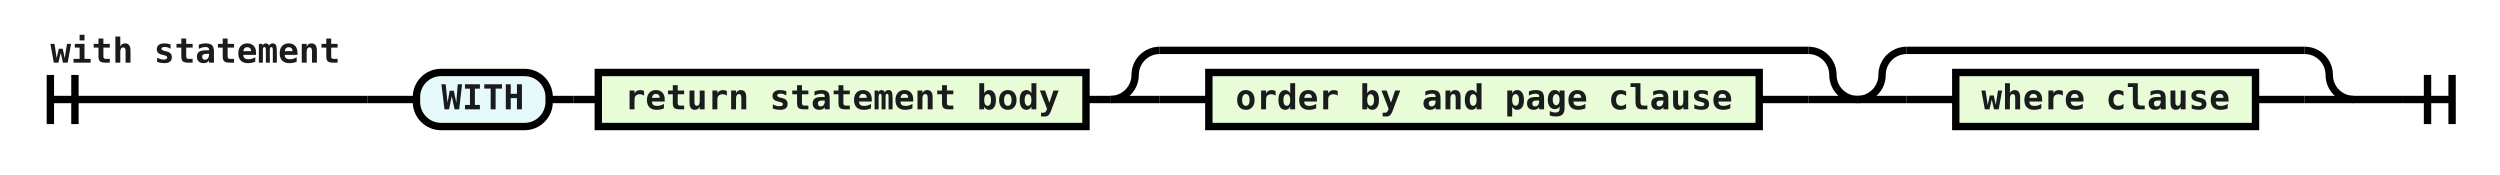
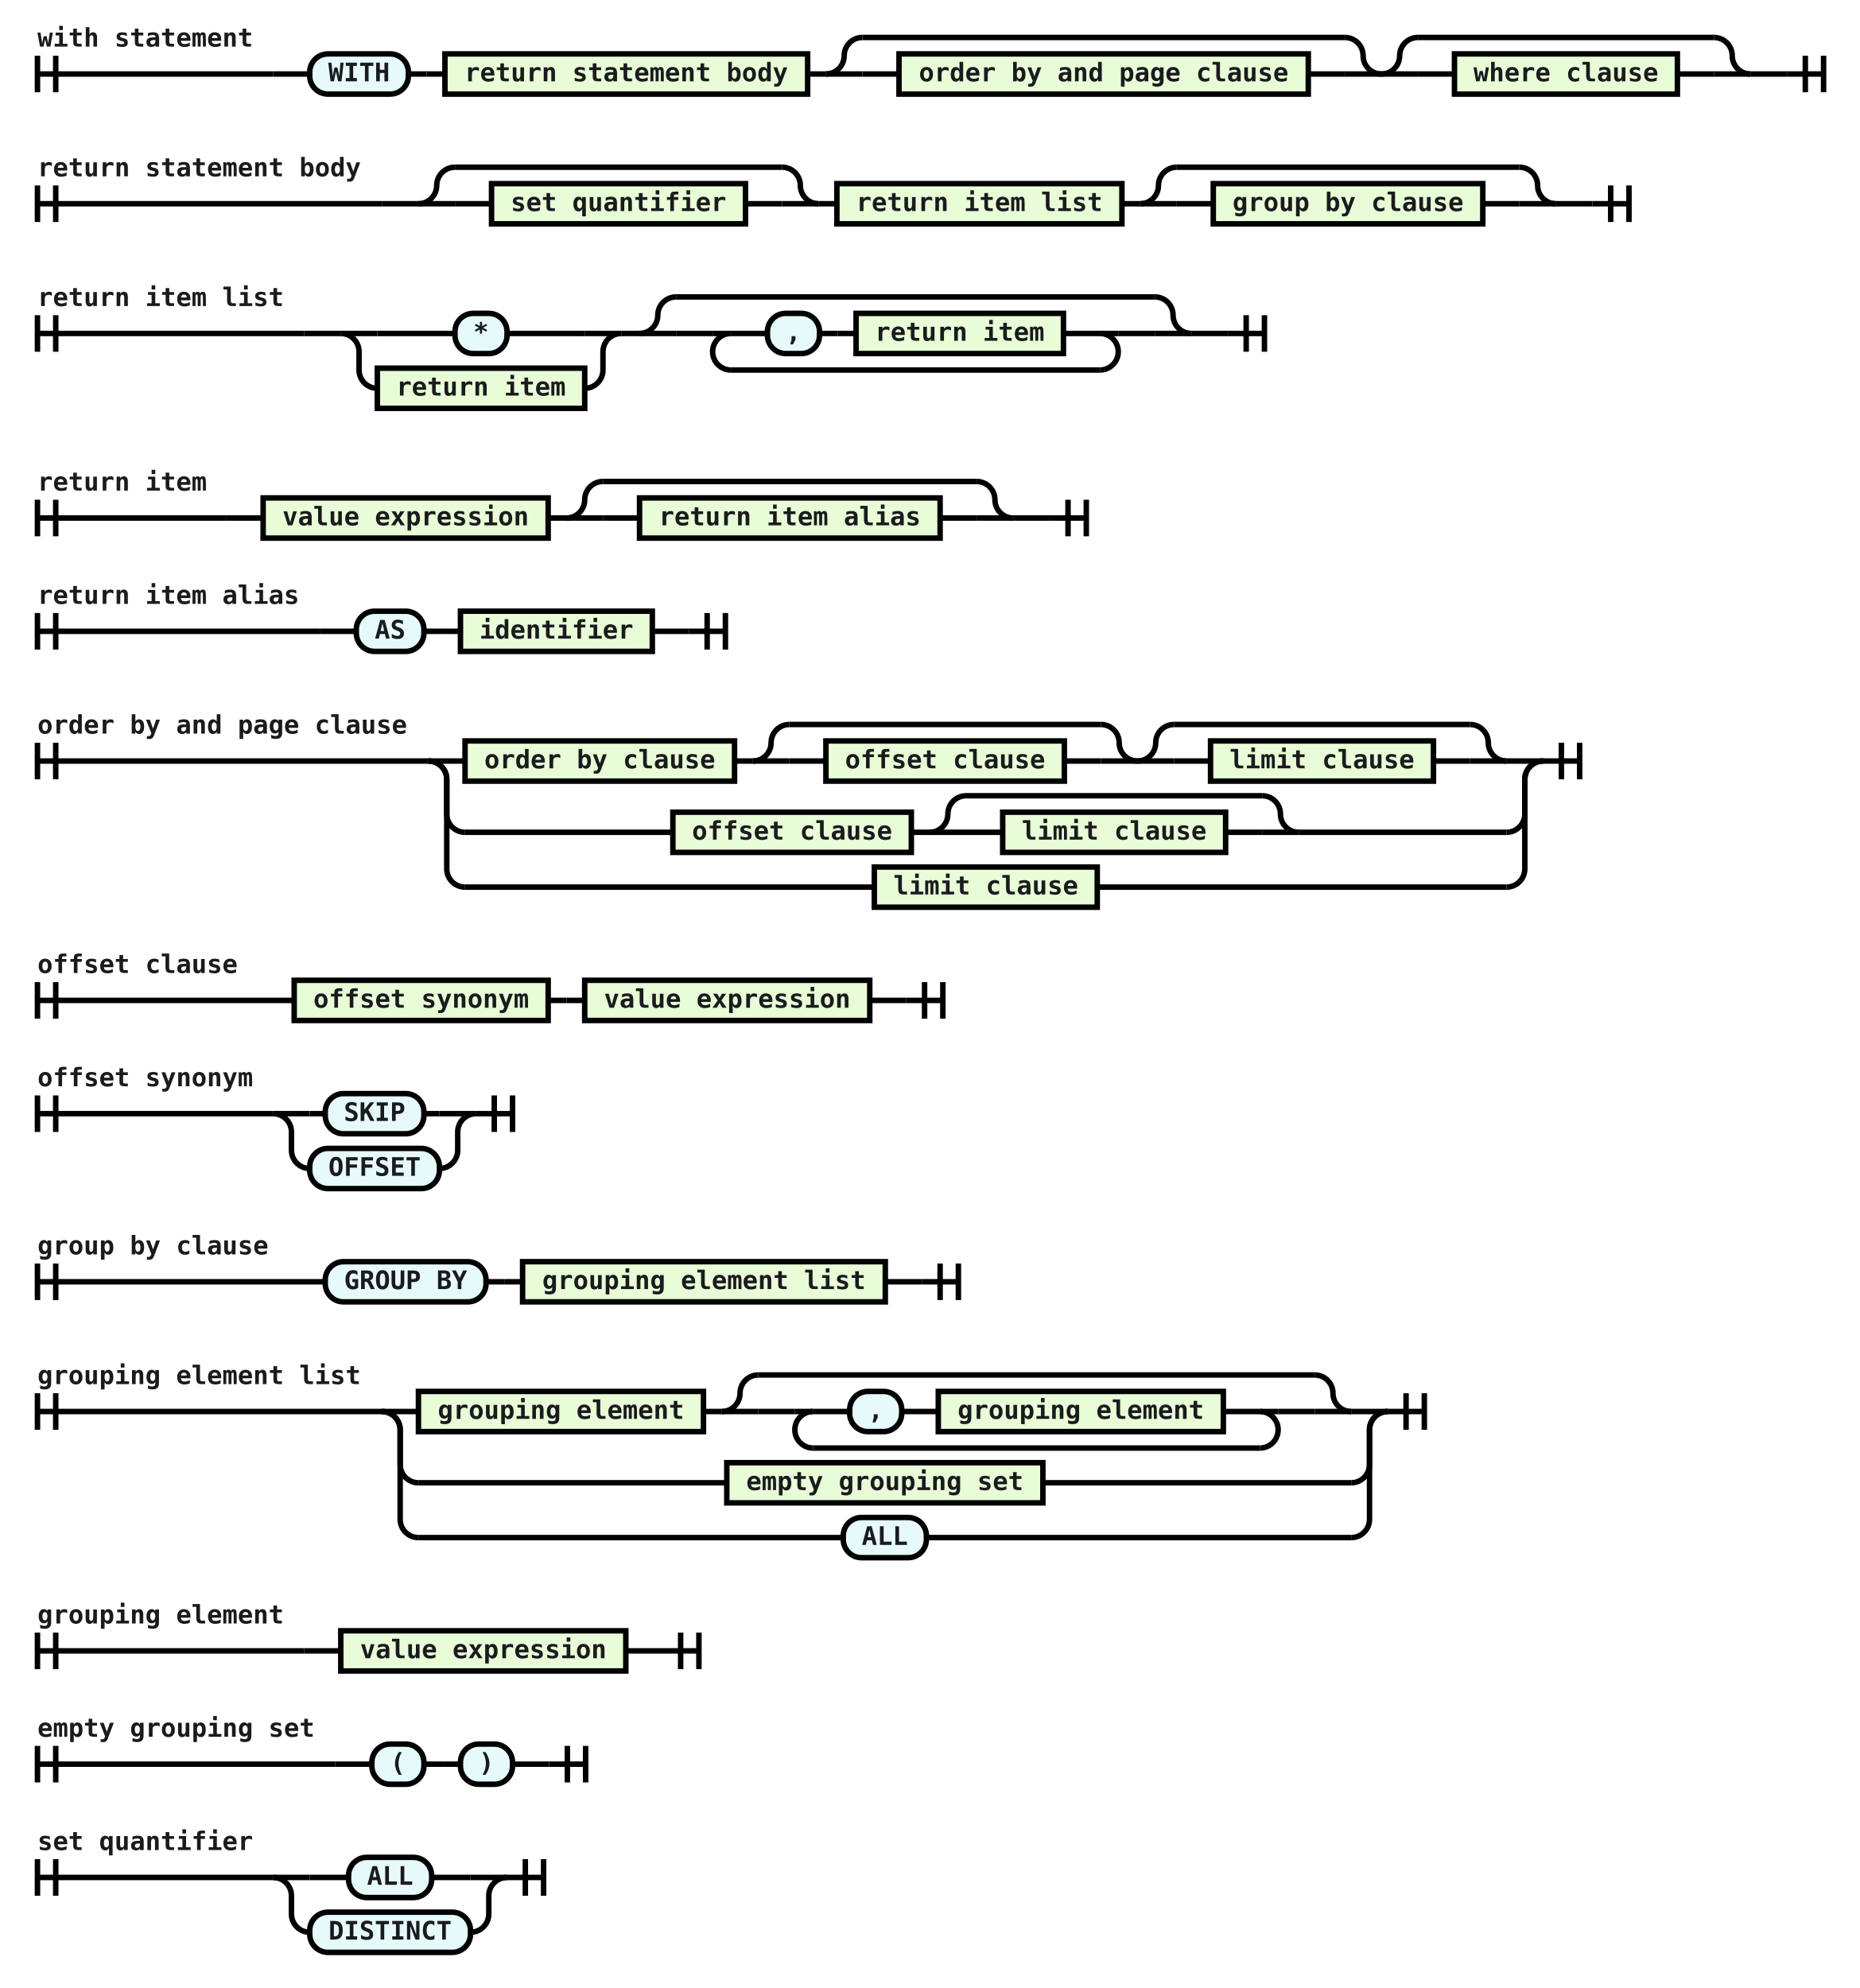
- <svg xmlns="http://www.w3.org/2000/svg" class="railroad-diagram" viewBox="0 0 1017.5 71.0" width="1017.5" height="71.0">
+ <svg xmlns="http://www.w3.org/2000/svg" class="railroad-diagram" viewBox="0 0 1017.5 1088.0" width="1017.5" height="1088.0">
  <g transform="translate(0, 0)">
    <g transform="translate(.5 .5)">
      <g>
        <path d="M20 30v20m10 -20v20m-10 -10h129.0" />
        <text style="text-anchor:start" x="20" y="25">with statement</text>
      </g>
      <g>
        <path d="M149.0 40h0.0" />
        <path d="M977.5 40h0.0" />
        <path d="M149.0 40h20" />
        <g>
          <path d="M169.0 40h0.0" />
          <path d="M957.5 40h0.0" />
          <g class="terminal ">
            <path d="M169.0 40h0.0" />
            <path d="M223.0 40h0.0" />
            <rect height="22" rx="10" ry="10" width="54" x="169" y="29" />
            <text x="196" y="44">WITH</text>
          </g>
          <path d="M223.0 40h10" />
          <path d="M233.0 40h10" />
          <g class="non-terminal ">
            <path d="M243.0 40h0.0" />
            <path d="M441.5 40h0.0" />
            <rect height="22" width="198.5" x="243" y="29" />
            <text x="342.25" y="44">return statement body</text>
          </g>
          <path d="M441.5 40h10" />
          <g>
            <path d="M451.5 40h0.0" />
            <path d="M755.5 40h0.0" />
            <path d="M451.5 40a10 10 0 0 0 10 -10v0a10 10 0 0 1 10 -10" />
            <g>
              <path d="M471.5 20h264.0" />
            </g>
            <path d="M735.5 20a10 10 0 0 1 10 10v0a10 10 0 0 0 10 10" />
            <path d="M451.5 40h20" />
            <g>
              <path d="M471.5 40h0.0" />
              <path d="M735.5 40h0.0" />
              <path d="M471.5 40h20" />
              <g>
                <path d="M491.5 40h0.0" />
                <path d="M715.5 40h0.0" />
                <g class="non-terminal ">
                  <path d="M491.5 40h0.0" />
                  <path d="M715.5 40h0.0" />
                  <rect height="22" width="224" x="491.5" y="29" />
                  <text x="603.5" y="44">order by and page clause</text>
                </g>
              </g>
              <path d="M715.5 40h20" />
            </g>
            <path d="M735.5 40h20" />
          </g>
          <g>
            <path d="M755.5 40h0.0" />
            <path d="M957.5 40h0.0" />
            <path d="M755.5 40a10 10 0 0 0 10 -10v0a10 10 0 0 1 10 -10" />
            <g>
              <path d="M775.5 20h162.0" />
            </g>
            <path d="M937.5 20a10 10 0 0 1 10 10v0a10 10 0 0 0 10 10" />
            <path d="M755.5 40h20" />
            <g>
              <path d="M775.5 40h0.0" />
              <path d="M937.5 40h0.0" />
              <path d="M775.5 40h20" />
              <g>
                <path d="M795.5 40h0.0" />
                <path d="M917.5 40h0.0" />
                <g class="non-terminal ">
                  <path d="M795.5 40h0.0" />
                  <path d="M917.5 40h0.0" />
                  <rect height="22" width="122" x="795.5" y="29" />
                  <text x="856.5" y="44">where clause</text>
                </g>
              </g>
              <path d="M917.5 40h20" />
            </g>
            <path d="M937.5 40h20" />
          </g>
        </g>
        <path d="M957.5 40h20" />
      </g>
      <path d="M 977.5 40 h 20 m -10 -10 v 20 m 10 -20 v 20" />
+     </g>
+   </g>
+   <g transform="translate(0, 71.0)">
+     <g transform="translate(.5 .5)">
+       <g>
+         <path d="M20 30v20m10 -20v20m-10 -10h188.5" />
+         <text style="text-anchor:start" x="20" y="25">return statement body</text>
+       </g>
+       <g>
+         <path d="M208.5 40h0.0" />
+         <path d="M871.0 40h0.0" />
+         <path d="M208.5 40h20" />
+         <g>
+           <path d="M228.5 40h0.0" />
+           <path d="M851.0 40h0.0" />
+           <g>
+             <path d="M228.5 40h0.0" />
+             <path d="M447.5 40h0.0" />
+             <path d="M228.5 40a10 10 0 0 0 10 -10v0a10 10 0 0 1 10 -10" />
+             <g>
+               <path d="M248.5 20h179.0" />
+             </g>
+             <path d="M427.5 20a10 10 0 0 1 10 10v0a10 10 0 0 0 10 10" />
+             <path d="M228.5 40h20" />
+             <g>
+               <path d="M248.5 40h0.0" />
+               <path d="M427.5 40h0.0" />
+               <path d="M248.5 40h20" />
+               <g>
+                 <path d="M268.5 40h0.0" />
+                 <path d="M407.5 40h0.0" />
+                 <g class="non-terminal ">
+                   <path d="M268.5 40h0.0" />
+                   <path d="M407.5 40h0.0" />
+                   <rect height="22" width="139" x="268.5" y="29" />
+                   <text x="338" y="44">set quantifier</text>
+                 </g>
+               </g>
+               <path d="M407.5 40h20" />
+             </g>
+             <path d="M427.5 40h20" />
+           </g>
+           <path d="M447.5 40h10" />
+           <g class="non-terminal ">
+             <path d="M457.5 40h0.0" />
+             <path d="M613.5 40h0.0" />
+             <rect height="22" width="156" x="457.5" y="29" />
+             <text x="535.5" y="44">return item list</text>
+           </g>
+           <path d="M613.5 40h10" />
+           <g>
+             <path d="M623.5 40h0.0" />
+             <path d="M851.0 40h0.0" />
+             <path d="M623.5 40a10 10 0 0 0 10 -10v0a10 10 0 0 1 10 -10" />
+             <g>
+               <path d="M643.5 20h187.5" />
+             </g>
+             <path d="M831.0 20a10 10 0 0 1 10 10v0a10 10 0 0 0 10 10" />
+             <path d="M623.5 40h20" />
+             <g>
+               <path d="M643.5 40h0.0" />
+               <path d="M831.0 40h0.0" />
+               <path d="M643.5 40h20" />
+               <g>
+                 <path d="M663.5 40h0.0" />
+                 <path d="M811.0 40h0.0" />
+                 <g class="non-terminal ">
+                   <path d="M663.5 40h0.0" />
+                   <path d="M811.0 40h0.0" />
+                   <rect height="22" width="147.5" x="663.5" y="29" />
+                   <text x="737.25" y="44">group by clause</text>
+                 </g>
+               </g>
+               <path d="M811.0 40h20" />
+             </g>
+             <path d="M831.0 40h20" />
+           </g>
+         </g>
+         <path d="M851.0 40h20" />
+       </g>
+       <path d="M 871.0 40 h 20 m -10 -10 v 20 m 10 -20 v 20" />
+     </g>
+   </g>
+   <g transform="translate(0, 142.0)">
+     <g transform="translate(.5 .5)">
+       <g>
+         <path d="M20 30v20m10 -20v20m-10 -10h146.0" />
+         <text style="text-anchor:start" x="20" y="25">return item list</text>
+       </g>
+       <g>
+         <path d="M166.0 40h0.0" />
+         <path d="M671.5 40h0.0" />
+         <path d="M166.0 40h20" />
+         <g>
+           <path d="M186.0 40h0.0" />
+           <path d="M651.5 40h0.0" />
+           <g>
+             <path d="M186.0 40h0.0" />
+             <path d="M339.5 40h0.0" />
+             <g>
+               <path d="M186.0 40h0.0" />
+               <path d="M339.5 40h0.0" />
+               <path d="M186.0 40h20" />
+               <g>
+                 <path d="M206.0 40h42.5" />
+                 <path d="M277.0 40h42.5" />
+                 <g class="terminal ">
+                   <path d="M248.5 40h0.0" />
+                   <path d="M277.0 40h0.0" />
+                   <rect height="22" rx="10" ry="10" width="28.5" x="248.5" y="29" />
+                   <text x="262.75" y="44">*</text>
+                 </g>
+               </g>
+               <path d="M319.5 40h20" />
+               <path d="M186.0 40a10 10 0 0 1 10 10v10a10 10 0 0 0 10 10" />
+               <g>
+                 <path d="M206.0 70h0.0" />
+                 <path d="M319.5 70h0.0" />
+                 <g class="non-terminal ">
+                   <path d="M206.0 70h0.0" />
+                   <path d="M319.5 70h0.0" />
+                   <rect height="22" width="113.5" x="206" y="59" />
+                   <text x="262.75" y="74">return item</text>
+                 </g>
+               </g>
+               <path d="M319.5 70a10 10 0 0 0 10 -10v-10a10 10 0 0 1 10 -10" />
+             </g>
+           </g>
+           <path d="M339.5 40h10" />
+           <g>
+             <path d="M349.5 40h0.0" />
+             <path d="M651.5 40h0.0" />
+             <path d="M349.5 40a10 10 0 0 0 10 -10v0a10 10 0 0 1 10 -10" />
+             <g>
+               <path d="M369.5 20h262.0" />
+             </g>
+             <path d="M631.5 20a10 10 0 0 1 10 10v0a10 10 0 0 0 10 10" />
+             <path d="M349.5 40h20" />
+             <g>
+               <path d="M369.5 40h0.0" />
+               <path d="M631.5 40h0.0" />
+               <path d="M369.5 40h20" />
+               <g>
+                 <path d="M389.5 40h0.0" />
+                 <path d="M611.5 40h0.0" />
+                 <g>
+                   <path d="M389.5 40h0.0" />
+                   <path d="M611.5 40h0.0" />
+                   <path d="M389.5 40h10" />
+                   <g>
+                     <path d="M399.5 40h0.0" />
+                     <path d="M601.5 40h0.0" />
+                     <g>
+                       <path d="M399.5 40h0.0" />
+                       <path d="M601.5 40h0.0" />
+                       <g>
+                         <path d="M399.5 40h0.0" />
+                         <path d="M601.5 40h0.0" />
+                         <path d="M399.5 40h20" />
+                         <g>
+                           <path d="M419.5 40h0.0" />
+                           <path d="M581.5 40h0.0" />
+                           <g class="terminal ">
+                             <path d="M419.5 40h0.0" />
+                             <path d="M448.0 40h0.0" />
+                             <rect height="22" rx="10" ry="10" width="28.5" x="419.5" y="29" />
+                             <text x="433.75" y="44">,</text>
+                           </g>
+                           <path d="M448.0 40h10" />
+                           <path d="M458.0 40h10" />
+                           <g class="non-terminal ">
+                             <path d="M468.0 40h0.0" />
+                             <path d="M581.5 40h0.0" />
+                             <rect height="22" width="113.5" x="468" y="29" />
+                             <text x="524.75" y="44">return item</text>
+                           </g>
+                         </g>
+                         <path d="M581.5 40h20" />
+                       </g>
+                     </g>
+                   </g>
+                   <path d="M601.5 40h10" />
+                   <path d="M399.5 40a10 10 0 0 0 -10 10v0a10 10 0 0 0 10 10" />
+                   <g>
+                     <path d="M399.5 60h202.0" />
+                   </g>
+                   <path d="M601.5 60a10 10 0 0 0 10 -10v0a10 10 0 0 0 -10 -10" />
+                 </g>
+               </g>
+               <path d="M611.5 40h20" />
+             </g>
+             <path d="M631.5 40h20" />
+           </g>
+         </g>
+         <path d="M651.5 40h20" />
+       </g>
+       <path d="M 671.5 40 h 20 m -10 -10 v 20 m 10 -20 v 20" />
+     </g>
+   </g>
+   <g transform="translate(0, 243.0)">
+     <g transform="translate(.5 .5)">
+       <g>
+         <path d="M20 30v20m10 -20v20m-10 -10h103.5" />
+         <text style="text-anchor:start" x="20" y="25">return item</text>
+       </g>
+       <g>
+         <path d="M123.5 40h0.0" />
+         <path d="M574.0 40h0.0" />
+         <path d="M123.5 40h20" />
+         <g>
+           <path d="M143.5 40h0.0" />
+           <path d="M554.0 40h0.0" />
+           <g class="non-terminal ">
+             <path d="M143.5 40h0.0" />
+             <path d="M299.5 40h0.0" />
+             <rect height="22" width="156" x="143.5" y="29" />
+             <text x="221.5" y="44">value expression</text>
+           </g>
+           <path d="M299.5 40h10" />
+           <g>
+             <path d="M309.5 40h0.0" />
+             <path d="M554.0 40h0.0" />
+             <path d="M309.5 40a10 10 0 0 0 10 -10v0a10 10 0 0 1 10 -10" />
+             <g>
+               <path d="M329.5 20h204.5" />
+             </g>
+             <path d="M534.0 20a10 10 0 0 1 10 10v0a10 10 0 0 0 10 10" />
+             <path d="M309.5 40h20" />
+             <g>
+               <path d="M329.5 40h0.0" />
+               <path d="M534.0 40h0.0" />
+               <path d="M329.5 40h20" />
+               <g>
+                 <path d="M349.5 40h0.0" />
+                 <path d="M514.0 40h0.0" />
+                 <g class="non-terminal ">
+                   <path d="M349.5 40h0.0" />
+                   <path d="M514.0 40h0.0" />
+                   <rect height="22" width="164.5" x="349.5" y="29" />
+                   <text x="431.75" y="44">return item alias</text>
+                 </g>
+               </g>
+               <path d="M514.0 40h20" />
+             </g>
+             <path d="M534.0 40h20" />
+           </g>
+         </g>
+         <path d="M554.0 40h20" />
+       </g>
+       <path d="M 574.0 40 h 20 m -10 -10 v 20 m 10 -20 v 20" />
+     </g>
+   </g>
+   <g transform="translate(0, 314.0)">
+     <g transform="translate(.5 .5)">
+       <g>
+         <path d="M20 21v20m10 -20v20m-10 -10h154.5" />
+         <text style="text-anchor:start" x="20" y="16">return item alias</text>
+       </g>
+       <g>
+         <path d="M174.5 31h0.0" />
+         <path d="M376.5 31h0.0" />
+         <path d="M174.5 31h20" />
+         <g>
+           <path d="M194.5 31h0.0" />
+           <path d="M356.5 31h0.0" />
+           <g class="terminal ">
+             <path d="M194.5 31h0.0" />
+             <path d="M231.5 31h0.0" />
+             <rect height="22" rx="10" ry="10" width="37" x="194.5" y="20" />
+             <text x="213" y="35">AS</text>
+           </g>
+           <path d="M231.5 31h10" />
+           <path d="M241.5 31h10" />
+           <g class="non-terminal ">
+             <path d="M251.5 31h0.0" />
+             <path d="M356.5 31h0.0" />
+             <rect height="22" width="105" x="251.5" y="20" />
+             <text x="304" y="35">identifier</text>
+           </g>
+         </g>
+         <path d="M356.5 31h20" />
+       </g>
+       <path d="M 376.5 31 h 20 m -10 -10 v 20 m 10 -20 v 20" />
+     </g>
+   </g>
+   <g transform="translate(0, 376.0)">
+     <g transform="translate(.5 .5)">
+       <g>
+         <path d="M20 30v20m10 -20v20m-10 -10h214.0" />
+         <text style="text-anchor:start" x="20" y="25">order by and page clause</text>
+       </g>
+       <g>
+         <path d="M234.0 40h0.0" />
+         <path d="M844.0 40h0.0" />
+         <path d="M234.0 40h20" />
+         <g>
+           <path d="M254.0 40h0.0" />
+           <path d="M824.0 40h0.0" />
+           <g class="non-terminal ">
+             <path d="M254.0 40h0.0" />
+             <path d="M401.5 40h0.0" />
+             <rect height="22" width="147.5" x="254" y="29" />
+             <text x="327.75" y="44">order by clause</text>
+           </g>
+           <path d="M401.5 40h10" />
+           <g>
+             <path d="M411.5 40h0.0" />
+             <path d="M622.0 40h0.0" />
+             <path d="M411.5 40a10 10 0 0 0 10 -10v0a10 10 0 0 1 10 -10" />
+             <g>
+               <path d="M431.5 20h170.5" />
+             </g>
+             <path d="M602.0 20a10 10 0 0 1 10 10v0a10 10 0 0 0 10 10" />
+             <path d="M411.5 40h20" />
+             <g>
+               <path d="M431.5 40h0.0" />
+               <path d="M602.0 40h0.0" />
+               <path d="M431.5 40h20" />
+               <g>
+                 <path d="M451.5 40h0.0" />
+                 <path d="M582.0 40h0.0" />
+                 <g class="non-terminal ">
+                   <path d="M451.5 40h0.0" />
+                   <path d="M582.0 40h0.0" />
+                   <rect height="22" width="130.5" x="451.5" y="29" />
+                   <text x="516.75" y="44">offset clause</text>
+                 </g>
+               </g>
+               <path d="M582.0 40h20" />
+             </g>
+             <path d="M602.0 40h20" />
+           </g>
+           <g>
+             <path d="M622.0 40h0.0" />
+             <path d="M824.0 40h0.0" />
+             <path d="M622.0 40a10 10 0 0 0 10 -10v0a10 10 0 0 1 10 -10" />
+             <g>
+               <path d="M642.0 20h162.0" />
+             </g>
+             <path d="M804.0 20a10 10 0 0 1 10 10v0a10 10 0 0 0 10 10" />
+             <path d="M622.0 40h20" />
+             <g>
+               <path d="M642.0 40h0.0" />
+               <path d="M804.0 40h0.0" />
+               <path d="M642.0 40h20" />
+               <g>
+                 <path d="M662.0 40h0.0" />
+                 <path d="M784.0 40h0.0" />
+                 <g class="non-terminal ">
+                   <path d="M662.0 40h0.0" />
+                   <path d="M784.0 40h0.0" />
+                   <rect height="22" width="122" x="662" y="29" />
+                   <text x="723" y="44">limit clause</text>
+                 </g>
+               </g>
+               <path d="M784.0 40h20" />
+             </g>
+             <path d="M804.0 40h20" />
+           </g>
+         </g>
+         <path d="M824.0 40h20" />
+         <path d="M234.0 40a10 10 0 0 1 10 10v19a10 10 0 0 0 10 10" />
+         <g>
+           <path d="M254.0 79h113.75" />
+           <path d="M710.25 79h113.75" />
+           <g class="non-terminal ">
+             <path d="M367.75 79h0.0" />
+             <path d="M498.25 79h0.0" />
+             <rect height="22" width="130.5" x="367.75" y="68" />
+             <text x="433" y="83">offset clause</text>
+           </g>
+           <path d="M498.25 79h10" />
+           <g>
+             <path d="M508.25 79h0.0" />
+             <path d="M710.25 79h0.0" />
+             <path d="M508.25 79a10 10 0 0 0 10 -10v0a10 10 0 0 1 10 -10" />
+             <g>
+               <path d="M528.25 59h162.0" />
+             </g>
+             <path d="M690.25 59a10 10 0 0 1 10 10v0a10 10 0 0 0 10 10" />
+             <path d="M508.25 79h20" />
+             <g>
+               <path d="M528.25 79h0.0" />
+               <path d="M690.25 79h0.0" />
+               <path d="M528.25 79h20" />
+               <g>
+                 <path d="M548.25 79h0.0" />
+                 <path d="M670.25 79h0.0" />
+                 <g class="non-terminal ">
+                   <path d="M548.25 79h0.0" />
+                   <path d="M670.25 79h0.0" />
+                   <rect height="22" width="122" x="548.25" y="68" />
+                   <text x="609.25" y="83">limit clause</text>
+                 </g>
+               </g>
+               <path d="M670.25 79h20" />
+             </g>
+             <path d="M690.25 79h20" />
+           </g>
+         </g>
+         <path d="M824.0 79a10 10 0 0 0 10 -10v-19a10 10 0 0 1 10 -10" />
+         <path d="M234.0 40a10 10 0 0 1 10 10v49a10 10 0 0 0 10 10" />
+         <g>
+           <path d="M254.0 109h224.0" />
+           <path d="M600.0 109h224.0" />
+           <g class="non-terminal ">
+             <path d="M478.0 109h0.0" />
+             <path d="M600.0 109h0.0" />
+             <rect height="22" width="122" x="478" y="98" />
+             <text x="539" y="113">limit clause</text>
+           </g>
+         </g>
+         <path d="M824.0 109a10 10 0 0 0 10 -10v-49a10 10 0 0 1 10 -10" />
+       </g>
+       <path d="M 844.0 40 h 20 m -10 -10 v 20 m 10 -20 v 20" />
+     </g>
+   </g>
+   <g transform="translate(0, 516.0)">
+     <g transform="translate(.5 .5)">
+       <g>
+         <path d="M20 21v20m10 -20v20m-10 -10h120.5" />
+         <text style="text-anchor:start" x="20" y="16">offset clause</text>
+       </g>
+       <g>
+         <path d="M140.5 31h0.0" />
+         <path d="M495.5 31h0.0" />
+         <path d="M140.5 31h20" />
+         <g>
+           <path d="M160.5 31h0.0" />
+           <path d="M475.5 31h0.0" />
+           <g class="non-terminal ">
+             <path d="M160.5 31h0.0" />
+             <path d="M299.5 31h0.0" />
+             <rect height="22" width="139" x="160.5" y="20" />
+             <text x="230" y="35">offset synonym</text>
+           </g>
+           <path d="M299.5 31h10" />
+           <path d="M309.5 31h10" />
+           <g class="non-terminal ">
+             <path d="M319.5 31h0.0" />
+             <path d="M475.5 31h0.0" />
+             <rect height="22" width="156" x="319.5" y="20" />
+             <text x="397.5" y="35">value expression</text>
+           </g>
+         </g>
+         <path d="M475.5 31h20" />
+       </g>
+       <path d="M 495.5 31 h 20 m -10 -10 v 20 m 10 -20 v 20" />
+     </g>
+   </g>
+   <g transform="translate(0, 578.0)">
+     <g transform="translate(.5 .5)">
+       <g>
+         <path d="M20 21v20m10 -20v20m-10 -10h129.0" />
+         <text style="text-anchor:start" x="20" y="16">offset synonym</text>
+       </g>
+       <g>
+         <path d="M149.0 31h0.0" />
+         <path d="M260.0 31h0.0" />
+         <path d="M149.0 31h20" />
+         <g>
+           <path d="M169.0 31h8.5" />
+           <path d="M231.5 31h8.5" />
+           <g class="terminal ">
+             <path d="M177.5 31h0.0" />
+             <path d="M231.5 31h0.0" />
+             <rect height="22" rx="10" ry="10" width="54" x="177.5" y="20" />
+             <text x="204.5" y="35">SKIP</text>
+           </g>
+         </g>
+         <path d="M240.0 31h20" />
+         <path d="M149.0 31a10 10 0 0 1 10 10v10a10 10 0 0 0 10 10" />
+         <g>
+           <path d="M169.0 61h0.0" />
+           <path d="M240.0 61h0.0" />
+           <g class="terminal ">
+             <path d="M169.0 61h0.0" />
+             <path d="M240.0 61h0.0" />
+             <rect height="22" rx="10" ry="10" width="71" x="169" y="50" />
+             <text x="204.5" y="65">OFFSET</text>
+           </g>
+         </g>
+         <path d="M240.0 61a10 10 0 0 0 10 -10v-10a10 10 0 0 1 10 -10" />
+       </g>
+       <path d="M 260.0 31 h 20 m -10 -10 v 20 m 10 -20 v 20" />
+     </g>
+   </g>
+   <g transform="translate(0, 670.0)">
+     <g transform="translate(.5 .5)">
+       <g>
+         <path d="M20 21v20m10 -20v20m-10 -10h137.5" />
+         <text style="text-anchor:start" x="20" y="16">group by clause</text>
+       </g>
+       <g>
+         <path d="M157.5 31h0.0" />
+         <path d="M504.0 31h0.0" />
+         <path d="M157.5 31h20" />
+         <g>
+           <path d="M177.5 31h0.0" />
+           <path d="M484.0 31h0.0" />
+           <g class="terminal ">
+             <path d="M177.5 31h0.0" />
+             <path d="M265.5 31h0.0" />
+             <rect height="22" rx="10" ry="10" width="88" x="177.5" y="20" />
+             <text x="221.5" y="35">GROUP BY</text>
+           </g>
+           <path d="M265.5 31h10" />
+           <path d="M275.5 31h10" />
+           <g class="non-terminal ">
+             <path d="M285.5 31h0.0" />
+             <path d="M484.0 31h0.0" />
+             <rect height="22" width="198.5" x="285.5" y="20" />
+             <text x="384.75" y="35">grouping element list</text>
+           </g>
+         </g>
+         <path d="M484.0 31h20" />
+       </g>
+       <path d="M 504.0 31 h 20 m -10 -10 v 20 m 10 -20 v 20" />
+     </g>
+   </g>
+   <g transform="translate(0, 732.0)">
+     <g transform="translate(.5 .5)">
+       <g>
+         <path d="M20 30v20m10 -20v20m-10 -10h188.5" />
+         <text style="text-anchor:start" x="20" y="25">grouping element list</text>
+       </g>
+       <g>
+         <path d="M208.5 40h0.0" />
+         <path d="M759.0 40h0.0" />
+         <path d="M208.5 40h20" />
+         <g>
+           <path d="M228.5 40h0.0" />
+           <path d="M739.0 40h0.0" />
+           <g class="non-terminal ">
+             <path d="M228.5 40h0.0" />
+             <path d="M384.5 40h0.0" />
+             <rect height="22" width="156" x="228.5" y="29" />
+             <text x="306.5" y="44">grouping element</text>
+           </g>
+           <path d="M384.5 40h10" />
+           <g>
+             <path d="M394.5 40h0.0" />
+             <path d="M739.0 40h0.0" />
+             <path d="M394.5 40a10 10 0 0 0 10 -10v0a10 10 0 0 1 10 -10" />
+             <g>
+               <path d="M414.5 20h304.5" />
+             </g>
+             <path d="M719.0 20a10 10 0 0 1 10 10v0a10 10 0 0 0 10 10" />
+             <path d="M394.5 40h20" />
+             <g>
+               <path d="M414.5 40h0.0" />
+               <path d="M719.0 40h0.0" />
+               <path d="M414.5 40h20" />
+               <g>
+                 <path d="M434.5 40h0.0" />
+                 <path d="M699.0 40h0.0" />
+                 <g>
+                   <path d="M434.5 40h0.0" />
+                   <path d="M699.0 40h0.0" />
+                   <path d="M434.5 40h10" />
+                   <g>
+                     <path d="M444.5 40h0.0" />
+                     <path d="M689.0 40h0.0" />
+                     <g>
+                       <path d="M444.5 40h0.0" />
+                       <path d="M689.0 40h0.0" />
+                       <g>
+                         <path d="M444.5 40h0.0" />
+                         <path d="M689.0 40h0.0" />
+                         <path d="M444.5 40h20" />
+                         <g>
+                           <path d="M464.5 40h0.0" />
+                           <path d="M669.0 40h0.0" />
+                           <g class="terminal ">
+                             <path d="M464.5 40h0.0" />
+                             <path d="M493.0 40h0.0" />
+                             <rect height="22" rx="10" ry="10" width="28.5" x="464.5" y="29" />
+                             <text x="478.75" y="44">,</text>
+                           </g>
+                           <path d="M493.0 40h10" />
+                           <path d="M503.0 40h10" />
+                           <g class="non-terminal ">
+                             <path d="M513.0 40h0.0" />
+                             <path d="M669.0 40h0.0" />
+                             <rect height="22" width="156" x="513" y="29" />
+                             <text x="591" y="44">grouping element</text>
+                           </g>
+                         </g>
+                         <path d="M669.0 40h20" />
+                       </g>
+                     </g>
+                   </g>
+                   <path d="M689.0 40h10" />
+                   <path d="M444.5 40a10 10 0 0 0 -10 10v0a10 10 0 0 0 10 10" />
+                   <g>
+                     <path d="M444.5 60h244.5" />
+                   </g>
+                   <path d="M689.0 60a10 10 0 0 0 10 -10v0a10 10 0 0 0 -10 -10" />
+                 </g>
+               </g>
+               <path d="M699.0 40h20" />
+             </g>
+             <path d="M719.0 40h20" />
+           </g>
+         </g>
+         <path d="M739.0 40h20" />
+         <path d="M208.5 40a10 10 0 0 1 10 10v19a10 10 0 0 0 10 10" />
+         <g>
+           <path d="M228.5 79h168.75" />
+           <path d="M570.25 79h168.75" />
+           <g class="non-terminal ">
+             <path d="M397.25 79h0.0" />
+             <path d="M570.25 79h0.0" />
+             <rect height="22" width="173" x="397.25" y="68" />
+             <text x="483.75" y="83">empty grouping set</text>
+           </g>
+         </g>
+         <path d="M739.0 79a10 10 0 0 0 10 -10v-19a10 10 0 0 1 10 -10" />
+         <path d="M208.5 40a10 10 0 0 1 10 10v49a10 10 0 0 0 10 10" />
+         <g>
+           <path d="M228.5 109h232.5" />
+           <path d="M506.5 109h232.5" />
+           <g class="terminal ">
+             <path d="M461.0 109h0.0" />
+             <path d="M506.5 109h0.0" />
+             <rect height="22" rx="10" ry="10" width="45.5" x="461" y="98" />
+             <text x="483.75" y="113">ALL</text>
+           </g>
+         </g>
+         <path d="M739.0 109a10 10 0 0 0 10 -10v-49a10 10 0 0 1 10 -10" />
+       </g>
+       <path d="M 759.0 40 h 20 m -10 -10 v 20 m 10 -20 v 20" />
+     </g>
+   </g>
+   <g transform="translate(0, 872.0)">
+     <g transform="translate(.5 .5)">
+       <g>
+         <path d="M20 21v20m10 -20v20m-10 -10h146.0" />
+         <text style="text-anchor:start" x="20" y="16">grouping element</text>
+       </g>
+       <g>
+         <path d="M166.0 31h0.0" />
+         <path d="M362.0 31h0.0" />
+         <path d="M166.0 31h20" />
+         <g>
+           <path d="M186.0 31h0.0" />
+           <path d="M342.0 31h0.0" />
+           <g class="non-terminal ">
+             <path d="M186.0 31h0.0" />
+             <path d="M342.0 31h0.0" />
+             <rect height="22" width="156" x="186" y="20" />
+             <text x="264" y="35">value expression</text>
+           </g>
+         </g>
+         <path d="M342.0 31h20" />
+       </g>
+       <path d="M 362.0 31 h 20 m -10 -10 v 20 m 10 -20 v 20" />
+     </g>
+   </g>
+   <g transform="translate(0, 934.0)">
+     <g transform="translate(.5 .5)">
+       <g>
+         <path d="M20 21v20m10 -20v20m-10 -10h163.0" />
+         <text style="text-anchor:start" x="20" y="16">empty grouping set</text>
+       </g>
+       <g>
+         <path d="M183.0 31h0.0" />
+         <path d="M300.0 31h0.0" />
+         <path d="M183.0 31h20" />
+         <g>
+           <path d="M203.0 31h0.0" />
+           <path d="M280.0 31h0.0" />
+           <g class="terminal ">
+             <path d="M203.0 31h0.0" />
+             <path d="M231.5 31h0.0" />
+             <rect height="22" rx="10" ry="10" width="28.5" x="203" y="20" />
+             <text x="217.25" y="35">(</text>
+           </g>
+           <path d="M231.5 31h10" />
+           <path d="M241.5 31h10" />
+           <g class="terminal ">
+             <path d="M251.5 31h0.0" />
+             <path d="M280.0 31h0.0" />
+             <rect height="22" rx="10" ry="10" width="28.5" x="251.5" y="20" />
+             <text x="265.75" y="35">)</text>
+           </g>
+         </g>
+         <path d="M280.0 31h20" />
+       </g>
+       <path d="M 300.0 31 h 20 m -10 -10 v 20 m 10 -20 v 20" />
+     </g>
+   </g>
+   <g transform="translate(0, 996.0)">
+     <g transform="translate(.5 .5)">
+       <g>
+         <path d="M20 21v20m10 -20v20m-10 -10h129.0" />
+         <text style="text-anchor:start" x="20" y="16">set quantifier</text>
+       </g>
+       <g>
+         <path d="M149.0 31h0.0" />
+         <path d="M277.0 31h0.0" />
+         <path d="M149.0 31h20" />
+         <g>
+           <path d="M169.0 31h21.25" />
+           <path d="M235.75 31h21.25" />
+           <g class="terminal ">
+             <path d="M190.25 31h0.0" />
+             <path d="M235.75 31h0.0" />
+             <rect height="22" rx="10" ry="10" width="45.5" x="190.25" y="20" />
+             <text x="213" y="35">ALL</text>
+           </g>
+         </g>
+         <path d="M257.0 31h20" />
+         <path d="M149.0 31a10 10 0 0 1 10 10v10a10 10 0 0 0 10 10" />
+         <g>
+           <path d="M169.0 61h0.0" />
+           <path d="M257.0 61h0.0" />
+           <g class="terminal ">
+             <path d="M169.0 61h0.0" />
+             <path d="M257.0 61h0.0" />
+             <rect height="22" rx="10" ry="10" width="88" x="169" y="50" />
+             <text x="213" y="65">DISTINCT</text>
+           </g>
+         </g>
+         <path d="M257.0 61a10 10 0 0 0 10 -10v-10a10 10 0 0 1 10 -10" />
+       </g>
+       <path d="M 277.0 31 h 20 m -10 -10 v 20 m 10 -20 v 20" />
    </g>
  </g>
  <style>
        /*  */
        svg.railroad-diagram {
    // background-color: hsl(30, 20%, 95%);
}

svg.railroad-diagram path {
    stroke-width: 3;
    stroke: black;
    fill: rgba(0, 0, 0, 0);
}

svg.railroad-diagram text {
    font:bold 14px monospace;
    text-anchor: middle;
    fill: rgba(26, 27, 29, 255);
}

svg.railroad-diagram text.label {
    text-anchor: start;
}

svg.railroad-diagram text.comment {
    font:italic 12px monospace;
}

svg.railroad-diagram rect {
    stroke-width: 3;
    stroke: black;
    // fill: hsl(120, 100%, 90%);
    fill: rgba(231, 252, 215, 255);
}

svg.railroad-diagram rect.group-box {
    stroke: gray;
    stroke-dasharray: 10 5;
    fill: none;
}

svg.railroad-diagram .terminal rect {
    fill: rgba(231, 250, 251, 255);
}

svg.railroad-diagram .terminal.it text {
    font: italic 14px monospace; 
}

        /*  */
    </style>
</svg>
